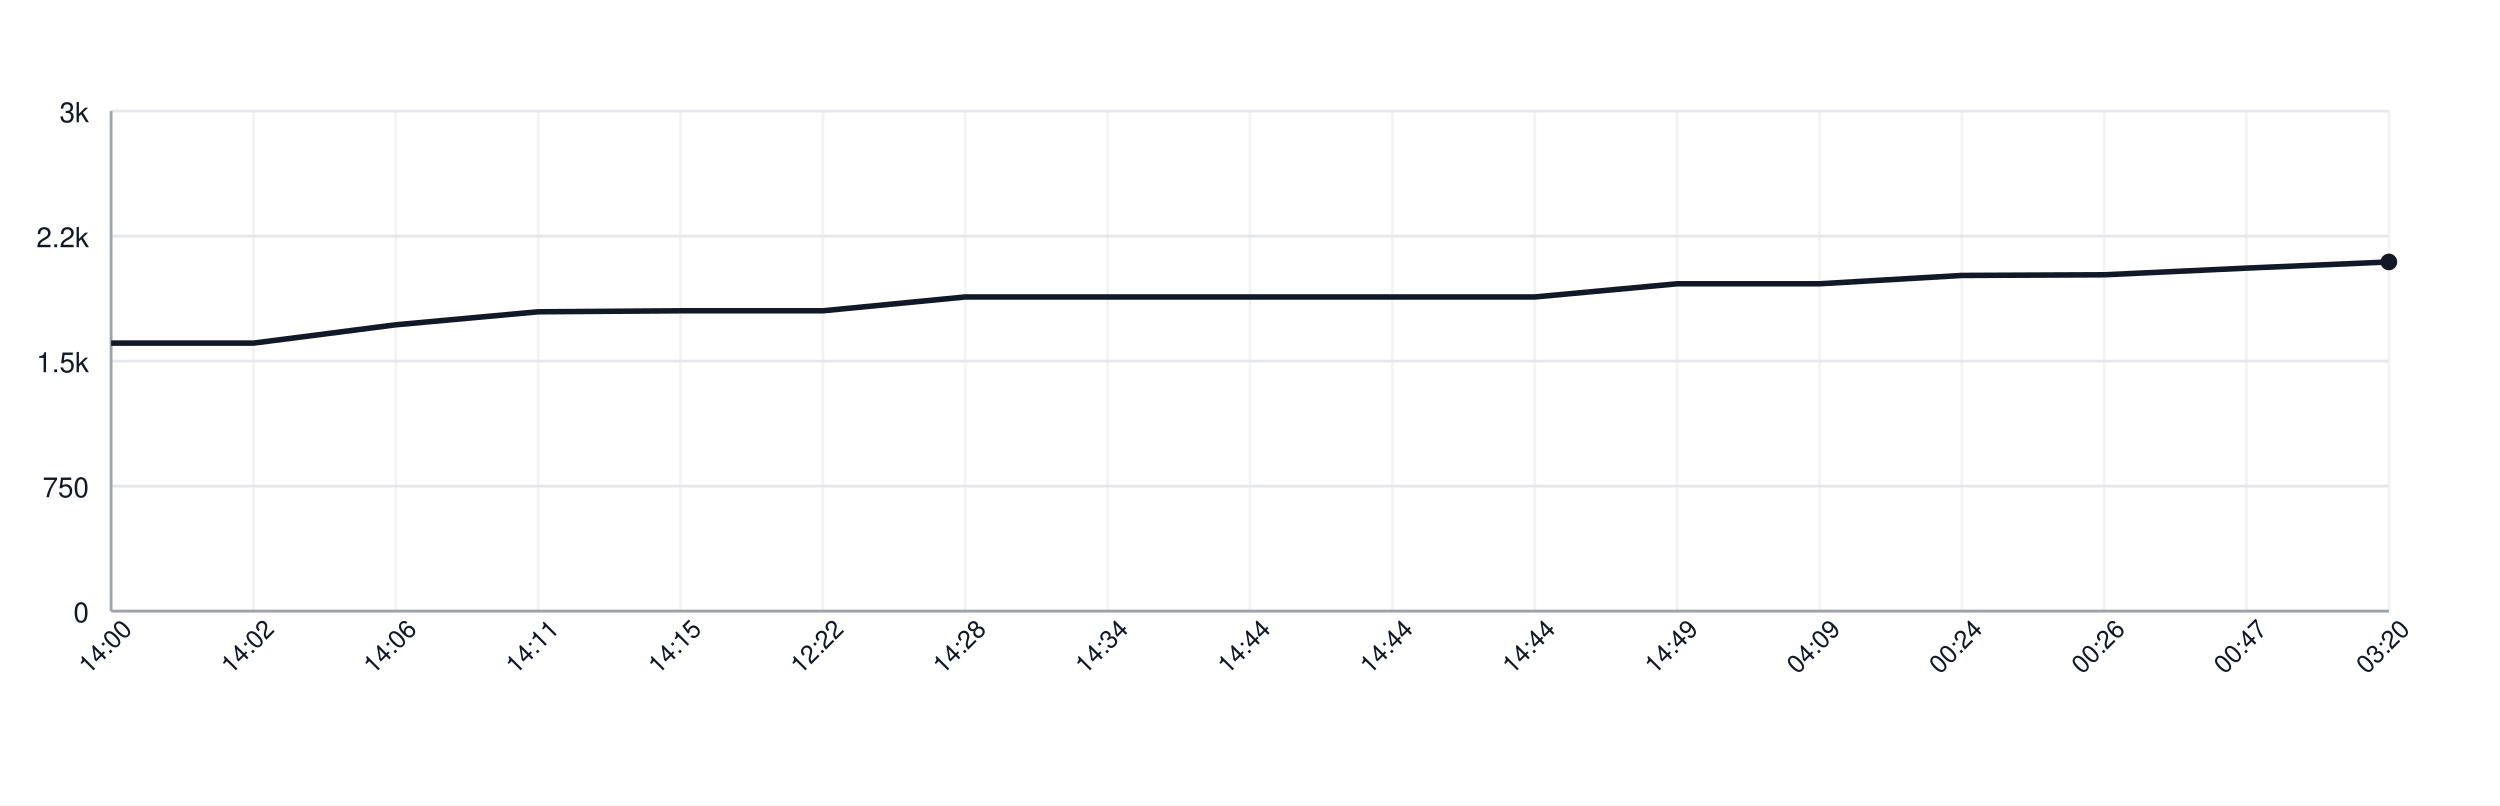
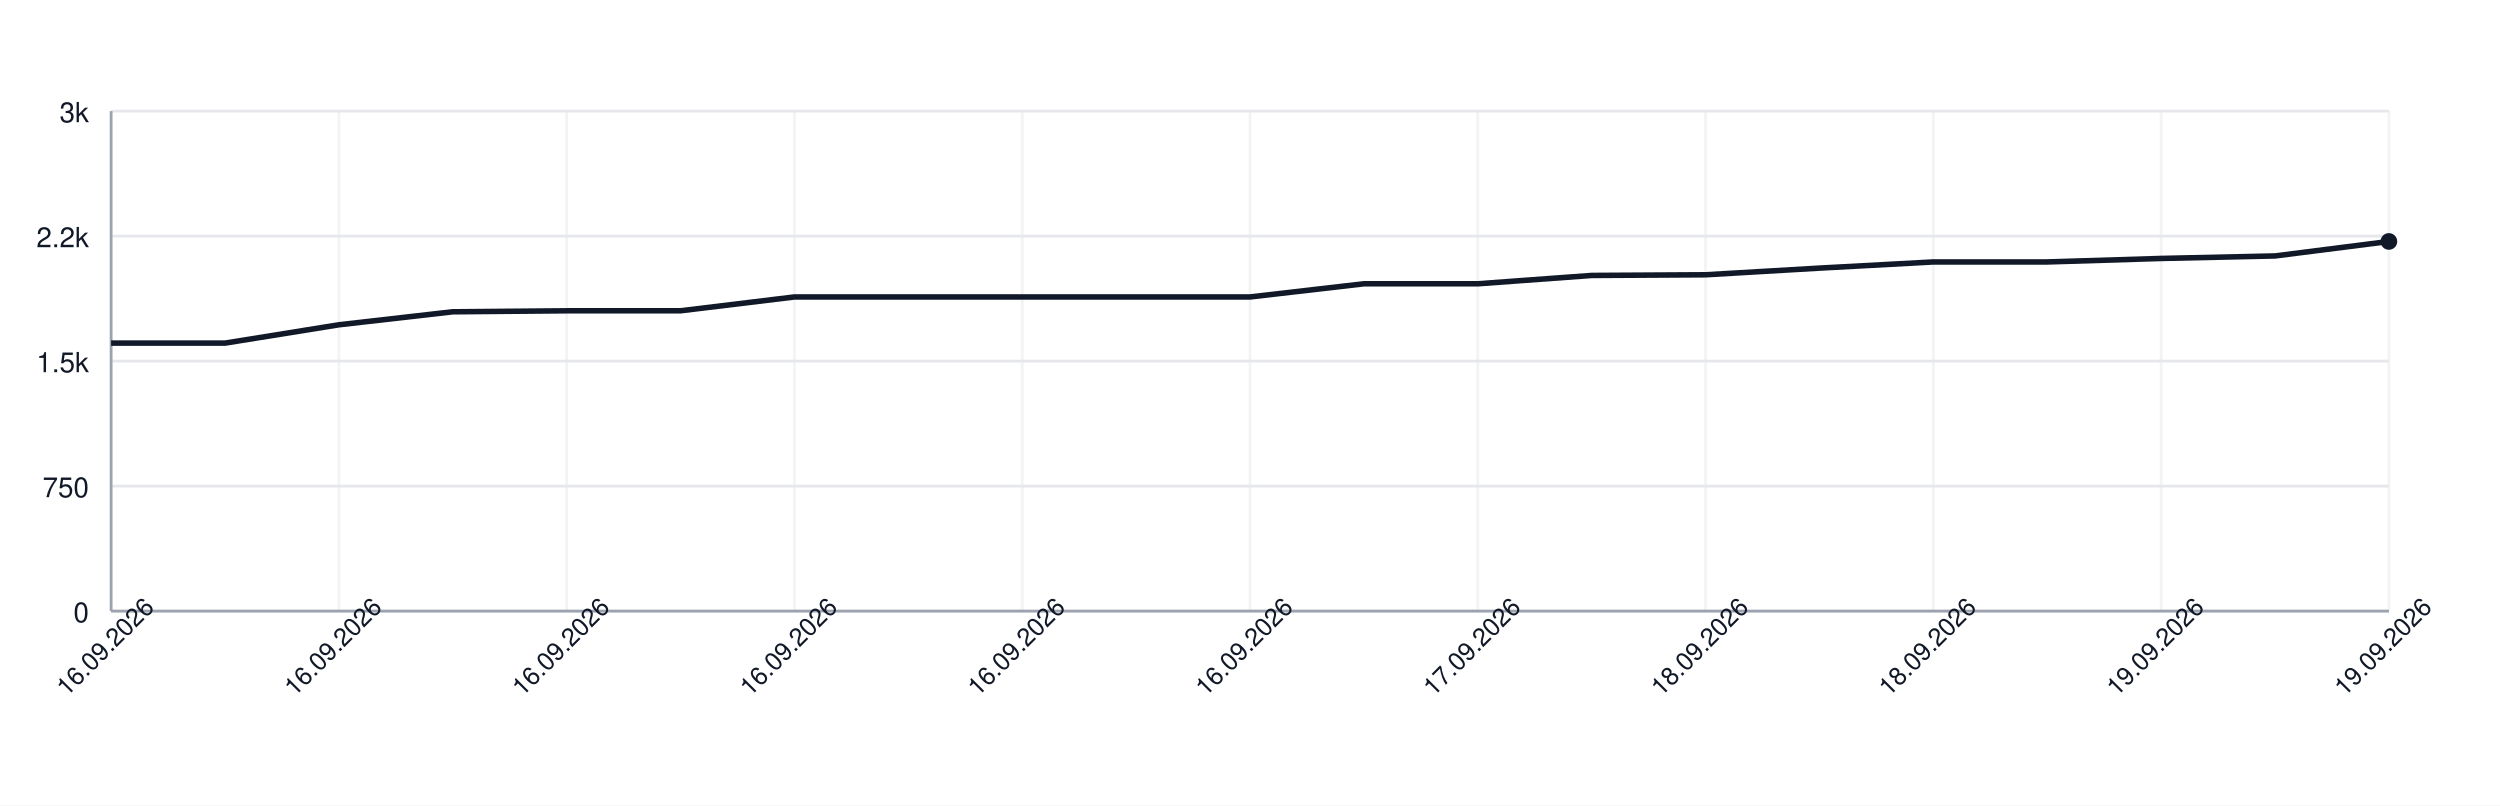
<svg xmlns="http://www.w3.org/2000/svg" width="900" height="290" style="font-family: -apple-system, BlinkMacSystemFont, 'Segoe UI', Helvetica, Arial, sans-serif;">
  <rect width="100%" height="100%" fill="white" />
  <g>
    <line x1="40" y1="220.00" x2="860" y2="220.00" stroke="#e5e7eb" />
    <text x="32" y="224.00" font-size="10" fill="#111827" text-anchor="end">0</text>
    <line x1="40" y1="175.00" x2="860" y2="175.00" stroke="#e5e7eb" />
    <text x="32" y="179.00" font-size="10" fill="#111827" text-anchor="end">750</text>
    <line x1="40" y1="130.00" x2="860" y2="130.00" stroke="#e5e7eb" />
    <text x="32" y="134.00" font-size="10" fill="#111827" text-anchor="end">1.5k</text>
    <line x1="40" y1="85.00" x2="860" y2="85.00" stroke="#e5e7eb" />
    <text x="32" y="89.00" font-size="10" fill="#111827" text-anchor="end">2.2k</text>
    <line x1="40" y1="40.00" x2="860" y2="40.00" stroke="#e5e7eb" />
    <text x="32" y="44.00" font-size="10" fill="#111827" text-anchor="end">3k</text>
    <line x1="40.00" y1="40" x2="40.00" y2="220" stroke="#e5e7eb" opacity="0.5" />
-     <line x1="91.25" y1="40" x2="91.25" y2="220" stroke="#e5e7eb" opacity="0.5" />
-     <line x1="142.50" y1="40" x2="142.50" y2="220" stroke="#e5e7eb" opacity="0.5" />
-     <line x1="193.75" y1="40" x2="193.75" y2="220" stroke="#e5e7eb" opacity="0.5" />
-     <line x1="245.00" y1="40" x2="245.00" y2="220" stroke="#e5e7eb" opacity="0.5" />
-     <line x1="296.25" y1="40" x2="296.25" y2="220" stroke="#e5e7eb" opacity="0.5" />
-     <line x1="347.50" y1="40" x2="347.50" y2="220" stroke="#e5e7eb" opacity="0.5" />
-     <line x1="398.75" y1="40" x2="398.75" y2="220" stroke="#e5e7eb" opacity="0.5" />
+     <line x1="122.00" y1="40" x2="122.00" y2="220" stroke="#e5e7eb" opacity="0.5" />
+     <line x1="204.00" y1="40" x2="204.00" y2="220" stroke="#e5e7eb" opacity="0.5" />
+     <line x1="286.00" y1="40" x2="286.00" y2="220" stroke="#e5e7eb" opacity="0.5" />
+     <line x1="368.00" y1="40" x2="368.00" y2="220" stroke="#e5e7eb" opacity="0.5" />
    <line x1="450.00" y1="40" x2="450.00" y2="220" stroke="#e5e7eb" opacity="0.5" />
-     <line x1="501.25" y1="40" x2="501.25" y2="220" stroke="#e5e7eb" opacity="0.5" />
-     <line x1="552.50" y1="40" x2="552.50" y2="220" stroke="#e5e7eb" opacity="0.5" />
-     <line x1="603.75" y1="40" x2="603.75" y2="220" stroke="#e5e7eb" opacity="0.5" />
-     <line x1="655.00" y1="40" x2="655.00" y2="220" stroke="#e5e7eb" opacity="0.5" />
-     <line x1="706.25" y1="40" x2="706.25" y2="220" stroke="#e5e7eb" opacity="0.5" />
-     <line x1="757.50" y1="40" x2="757.50" y2="220" stroke="#e5e7eb" opacity="0.5" />
-     <line x1="808.75" y1="40" x2="808.75" y2="220" stroke="#e5e7eb" opacity="0.5" />
+     <line x1="532.00" y1="40" x2="532.00" y2="220" stroke="#e5e7eb" opacity="0.5" />
+     <line x1="614.00" y1="40" x2="614.00" y2="220" stroke="#e5e7eb" opacity="0.5" />
+     <line x1="696.00" y1="40" x2="696.00" y2="220" stroke="#e5e7eb" opacity="0.5" />
+     <line x1="778.00" y1="40" x2="778.00" y2="220" stroke="#e5e7eb" opacity="0.5" />
    <line x1="860.00" y1="40" x2="860.00" y2="220" stroke="#e5e7eb" opacity="0.5" />
    <line x1="40" y1="220" x2="860" y2="220" stroke="#9ca3af" />
    <line x1="40" y1="40" x2="40" y2="220" stroke="#9ca3af" />
-     <path d="M 40.00 123.52 L 91.25 123.52 L 142.50 116.92 L 193.75 112.24 L 245.00 111.88 L 296.25 111.88 L 347.50 106.90 L 398.75 106.90 L 450.00 106.90 L 501.25 106.90 L 552.50 106.90 L 603.75 102.16 L 655.00 102.16 L 706.25 99.16 L 757.50 98.92 L 808.75 96.52 L 860.00 94.30" fill="none" stroke="#111827" stroke-width="2" />
-     <circle cx="860.00" cy="94.30" r="3" fill="#111827" />
-     <text x="40.00" y="235.00" font-size="9" fill="#111827" text-anchor="middle" transform="rotate(-45 40.00 235.00)">14:00</text>
-     <text x="91.25" y="235.00" font-size="9" fill="#111827" text-anchor="middle" transform="rotate(-45 91.25 235.00)">14:02</text>
-     <text x="142.50" y="235.00" font-size="9" fill="#111827" text-anchor="middle" transform="rotate(-45 142.50 235.00)">14:06</text>
-     <text x="193.75" y="235.00" font-size="9" fill="#111827" text-anchor="middle" transform="rotate(-45 193.75 235.00)">14:11</text>
-     <text x="245.00" y="235.00" font-size="9" fill="#111827" text-anchor="middle" transform="rotate(-45 245.00 235.00)">14:15</text>
-     <text x="296.25" y="235.00" font-size="9" fill="#111827" text-anchor="middle" transform="rotate(-45 296.25 235.00)">12:22</text>
-     <text x="347.50" y="235.00" font-size="9" fill="#111827" text-anchor="middle" transform="rotate(-45 347.50 235.00)">14:28</text>
-     <text x="398.75" y="235.00" font-size="9" fill="#111827" text-anchor="middle" transform="rotate(-45 398.75 235.00)">14:34</text>
-     <text x="450.00" y="235.00" font-size="9" fill="#111827" text-anchor="middle" transform="rotate(-45 450.00 235.00)">14:44</text>
-     <text x="501.25" y="235.00" font-size="9" fill="#111827" text-anchor="middle" transform="rotate(-45 501.25 235.00)">14:44</text>
-     <text x="552.50" y="235.00" font-size="9" fill="#111827" text-anchor="middle" transform="rotate(-45 552.50 235.00)">14:44</text>
-     <text x="603.75" y="235.00" font-size="9" fill="#111827" text-anchor="middle" transform="rotate(-45 603.75 235.00)">14:49</text>
-     <text x="655.00" y="235.00" font-size="9" fill="#111827" text-anchor="middle" transform="rotate(-45 655.00 235.00)">04:09</text>
-     <text x="706.25" y="235.00" font-size="9" fill="#111827" text-anchor="middle" transform="rotate(-45 706.25 235.00)">00:24</text>
-     <text x="757.50" y="235.00" font-size="9" fill="#111827" text-anchor="middle" transform="rotate(-45 757.50 235.00)">00:26</text>
-     <text x="808.75" y="235.00" font-size="9" fill="#111827" text-anchor="middle" transform="rotate(-45 808.75 235.00)">00:47</text>
-     <text x="860.00" y="235.00" font-size="9" fill="#111827" text-anchor="middle" transform="rotate(-45 860.00 235.00)">03:20</text>
+     <path d="M 40.00 123.52 L 81.00 123.52 L 122.00 116.92 L 163.00 112.24 L 204.00 111.88 L 245.00 111.88 L 286.00 106.90 L 327.00 106.90 L 368.00 106.90 L 409.00 106.90 L 450.00 106.90 L 491.00 102.16 L 532.00 102.16 L 573.00 99.16 L 614.00 98.92 L 655.00 96.52 L 696.00 94.30 L 737.00 94.30 L 778.00 93.04 L 819.00 92.14 L 860.00 86.92" fill="none" stroke="#111827" stroke-width="2" />
+     <circle cx="860.00" cy="86.92" r="3" fill="#111827" />
+     <text x="40.00" y="235.00" font-size="9" fill="#111827" text-anchor="middle" transform="rotate(-45 40.00 235.00)">16.09.2026</text>
+     <text x="122.00" y="235.00" font-size="9" fill="#111827" text-anchor="middle" transform="rotate(-45 122.00 235.00)">16.09.2026</text>
+     <text x="204.00" y="235.00" font-size="9" fill="#111827" text-anchor="middle" transform="rotate(-45 204.00 235.00)">16.09.2026</text>
+     <text x="286.00" y="235.00" font-size="9" fill="#111827" text-anchor="middle" transform="rotate(-45 286.00 235.00)">16.09.2026</text>
+     <text x="368.00" y="235.00" font-size="9" fill="#111827" text-anchor="middle" transform="rotate(-45 368.00 235.00)">16.09.2026</text>
+     <text x="450.00" y="235.00" font-size="9" fill="#111827" text-anchor="middle" transform="rotate(-45 450.00 235.00)">16.09.2026</text>
+     <text x="532.00" y="235.00" font-size="9" fill="#111827" text-anchor="middle" transform="rotate(-45 532.00 235.00)">17.09.2026</text>
+     <text x="614.00" y="235.00" font-size="9" fill="#111827" text-anchor="middle" transform="rotate(-45 614.00 235.00)">18.09.2026</text>
+     <text x="696.00" y="235.00" font-size="9" fill="#111827" text-anchor="middle" transform="rotate(-45 696.00 235.00)">18.09.2026</text>
+     <text x="778.00" y="235.00" font-size="9" fill="#111827" text-anchor="middle" transform="rotate(-45 778.00 235.00)">19.09.2026</text>
+     <text x="860.00" y="235.00" font-size="9" fill="#111827" text-anchor="middle" transform="rotate(-45 860.00 235.00)">19.09.2026</text>
  </g>
</svg>
